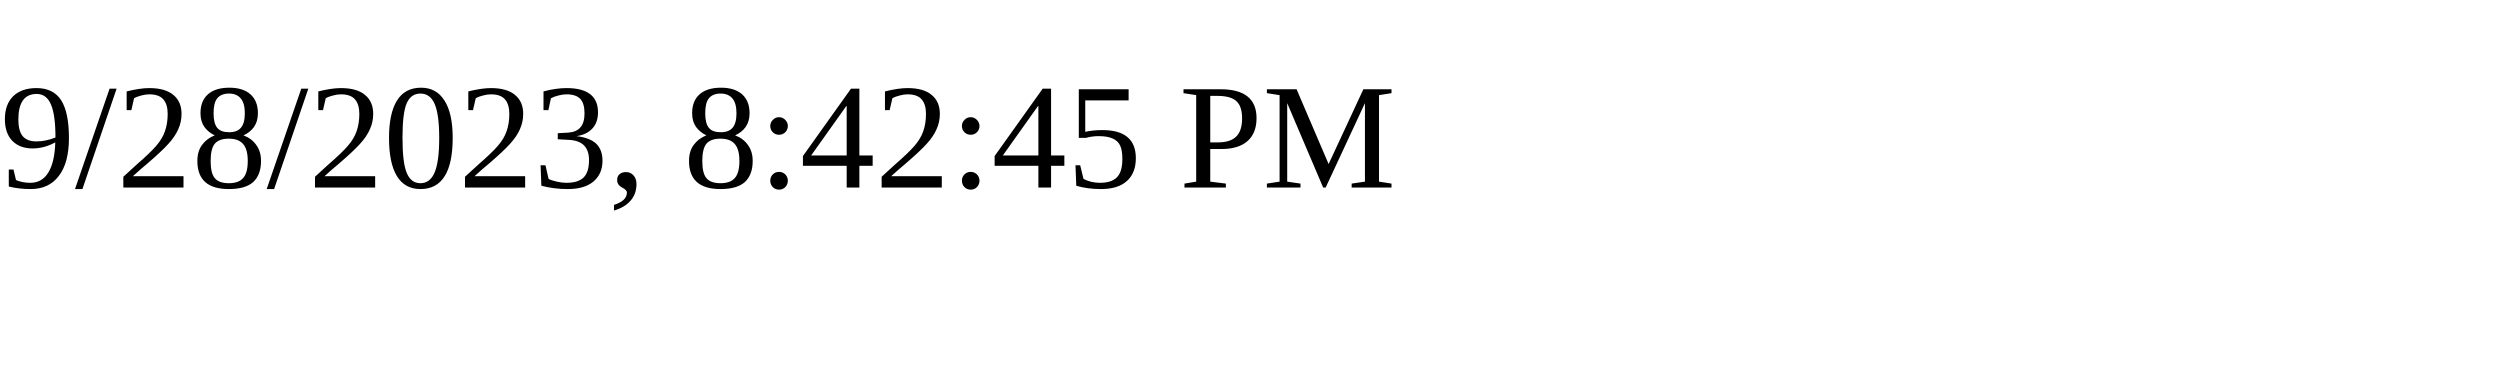
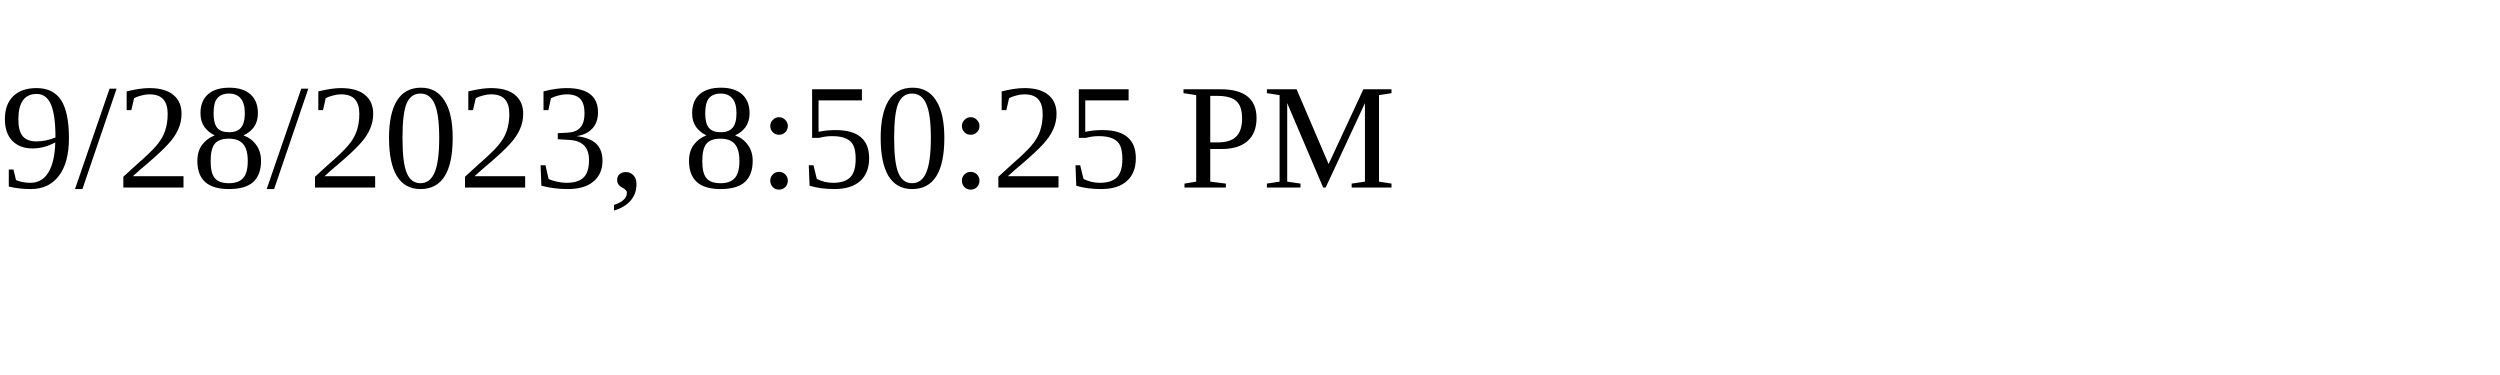
<svg xmlns="http://www.w3.org/2000/svg" height="30" width="200">
-   <text x="0" y="15">9/28/2023, 8:42:45 PM</text>
+   <text x="0" y="15">9/28/2023, 8:50:25 PM</text>
</svg>
